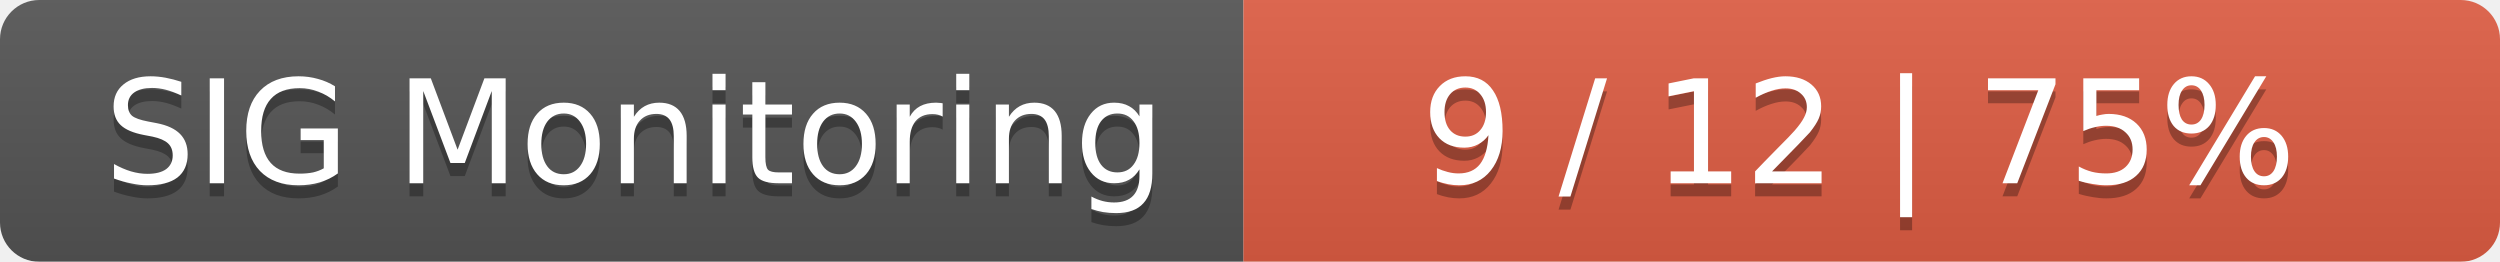
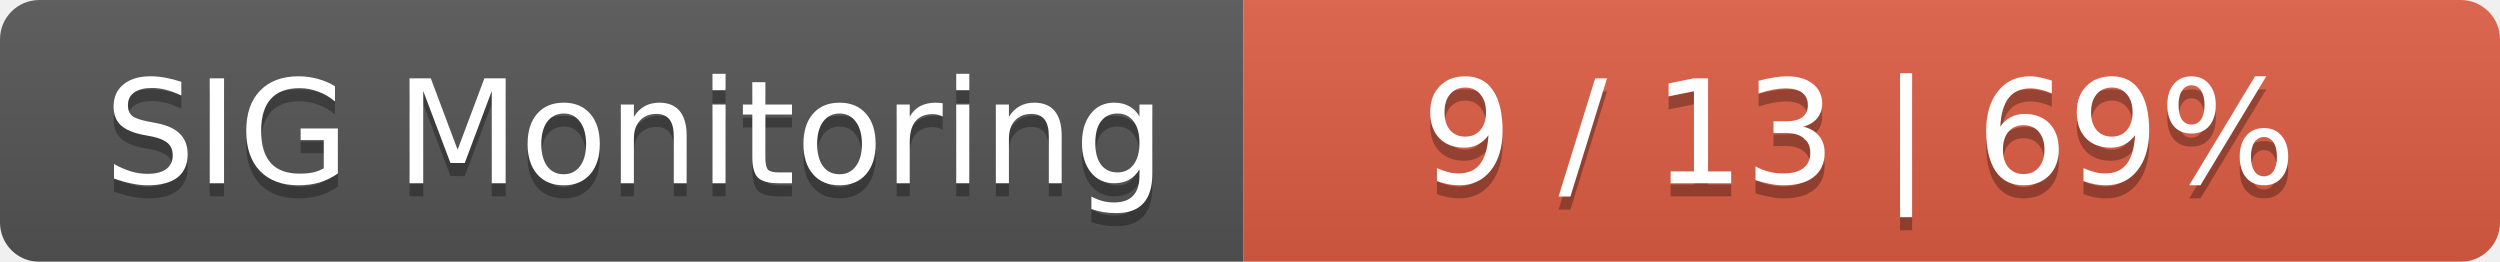
<svg xmlns="http://www.w3.org/2000/svg" width="191" height="20">
  <linearGradient id="smooth" x2="0" y2="100%">
    <stop offset="0" stop-color="#bbb" stop-opacity=".1" />
    <stop offset="1" stop-opacity=".1" />
  </linearGradient>
  <mask id="round">
    <rect width="191" height="20" rx="3" fill="#fff" />
  </mask>
  <g mask="url(#round)">
    <rect width="95" height="20" fill="#555" />
    <rect x="95" width="96" height="20" fill="#e05d44" />
    <rect width="191" height="20" fill="url(#smooth)" />
  </g>
  <g fill="#fff" text-anchor="middle" font-family="DejaVu Sans,Verdana,Geneva,sans-serif" font-size="11">
    <text x="48.5" y="15" fill="#010101" fill-opacity=".3">SIG Monitoring</text>
    <text x="48.5" y="14">SIG Monitoring</text>
-     <text x="142" y="15" fill="#010101" fill-opacity=".3">9 / 12    |    75%</text>
-     <text x="142" y="14">9 / 12    |    75%</text>
+     <text x="142" y="15" fill="#010101" fill-opacity=".3">9 / 13    |    69%</text>
+     <text x="142" y="14">9 / 13    |    69%</text>
  </g>
</svg>
